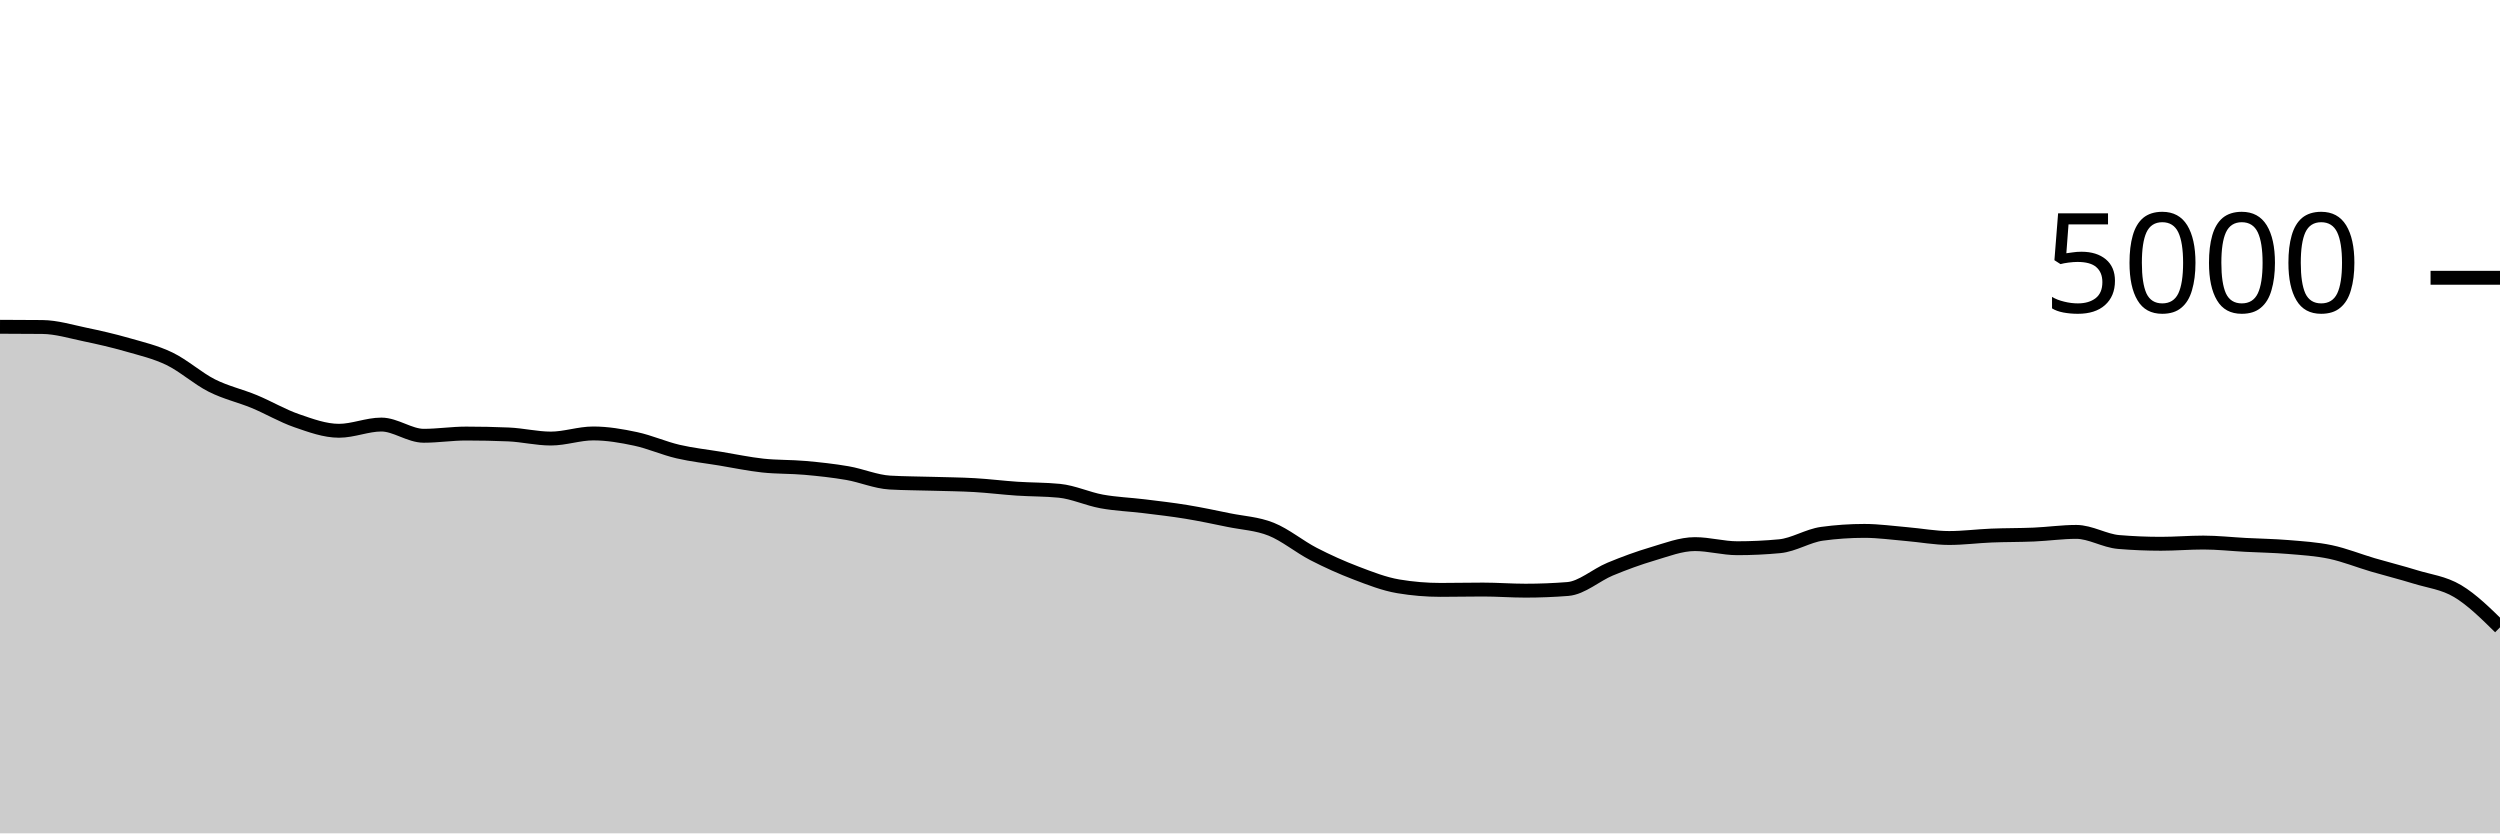
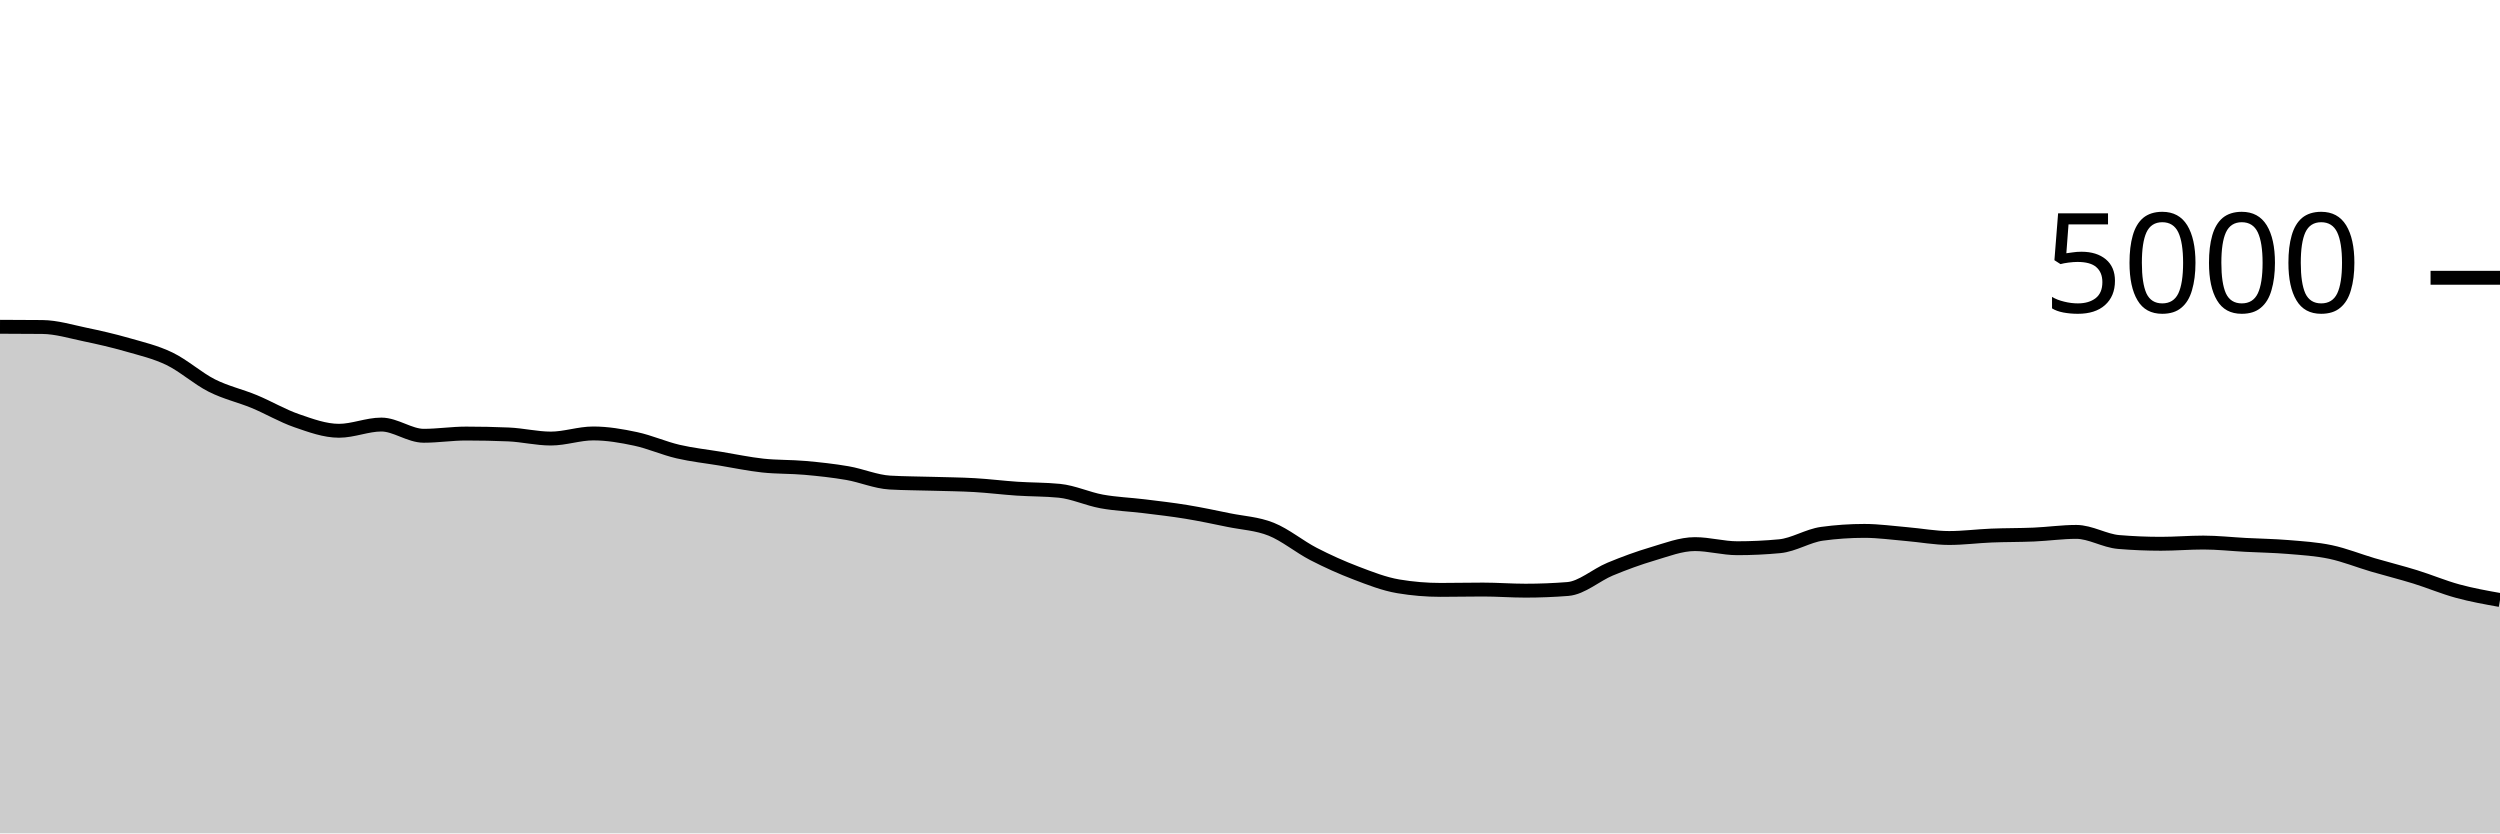
<svg xmlns="http://www.w3.org/2000/svg" viewBox="0 0 180 60">
  <g transform="translate(0,20)">
-     <path class="area" fill="rgba(0, 0, 0, 0.2)" d="M0,3.528C1.017,3.531,2.034,3.533,3.051,3.544C4.068,3.555,5.085,3.868,6.102,4.08C7.119,4.292,8.136,4.524,9.153,4.816C10.169,5.108,11.186,5.341,12.203,5.832C13.22,6.323,14.237,7.247,15.254,7.76C16.271,8.273,17.288,8.491,18.305,8.912C19.322,9.333,20.339,9.937,21.356,10.288C22.373,10.639,23.39,11.016,24.407,11.016C25.424,11.016,26.441,10.568,27.458,10.568C28.475,10.568,29.492,11.376,30.508,11.376C31.525,11.376,32.542,11.216,33.559,11.216C34.576,11.216,35.593,11.237,36.61,11.28C37.627,11.323,38.644,11.576,39.661,11.576C40.678,11.576,41.695,11.208,42.712,11.208C43.729,11.208,44.746,11.383,45.763,11.6C46.78,11.817,47.797,12.275,48.814,12.512C49.831,12.749,50.847,12.856,51.864,13.024C52.881,13.192,53.898,13.409,54.915,13.52C55.932,13.631,56.949,13.597,57.966,13.688C58.983,13.779,60,13.888,61.017,14.064C62.034,14.24,63.051,14.685,64.068,14.744C65.085,14.803,66.102,14.801,67.119,14.832C68.136,14.863,69.153,14.869,70.169,14.928C71.186,14.987,72.203,15.116,73.22,15.184C74.237,15.252,75.254,15.235,76.271,15.336C77.288,15.437,78.305,15.919,79.322,16.104C80.339,16.289,81.356,16.323,82.373,16.448C83.39,16.573,84.407,16.689,85.424,16.856C86.441,17.023,87.458,17.24,88.475,17.448C89.492,17.656,90.508,17.697,91.525,18.104C92.542,18.511,93.559,19.363,94.576,19.888C95.593,20.413,96.61,20.868,97.627,21.256C98.644,21.644,99.661,22.045,100.678,22.216C101.695,22.387,102.712,22.472,103.729,22.472C104.746,22.472,105.763,22.448,106.78,22.448C107.797,22.448,108.814,22.528,109.831,22.528C110.847,22.528,111.864,22.488,112.881,22.408C113.898,22.328,114.915,21.397,115.932,20.976C116.949,20.555,117.966,20.18,118.983,19.88C120,19.58,121.017,19.176,122.034,19.176C123.051,19.176,124.068,19.472,125.085,19.472C126.102,19.472,127.119,19.424,128.136,19.328C129.153,19.232,130.169,18.571,131.186,18.432C132.203,18.293,133.22,18.224,134.237,18.224C135.254,18.224,136.271,18.371,137.288,18.456C138.305,18.541,139.322,18.736,140.339,18.736C141.356,18.736,142.373,18.601,143.39,18.56C144.407,18.519,145.424,18.532,146.441,18.488C147.458,18.444,148.475,18.296,149.492,18.296C150.508,18.296,151.525,18.939,152.542,19.024C153.559,19.109,154.576,19.152,155.593,19.152C156.61,19.152,157.627,19.064,158.644,19.064C159.661,19.064,160.678,19.179,161.695,19.232C162.712,19.285,163.729,19.299,164.746,19.384C165.763,19.469,166.78,19.529,167.797,19.744C168.814,19.959,169.831,20.373,170.847,20.672C171.864,20.971,172.881,21.221,173.898,21.536C174.915,21.851,175.932,21.955,176.949,22.56C177.966,23.165,178.983,24.167,180,25.168L180,40C178.983,40,177.966,40,176.949,40C175.932,40,174.915,40,173.898,40C172.881,40,171.864,40,170.847,40C169.831,40,168.814,40,167.797,40C166.78,40,165.763,40,164.746,40C163.729,40,162.712,40,161.695,40C160.678,40,159.661,40,158.644,40C157.627,40,156.61,40,155.593,40C154.576,40,153.559,40,152.542,40C151.525,40,150.508,40,149.492,40C148.475,40,147.458,40,146.441,40C145.424,40,144.407,40,143.39,40C142.373,40,141.356,40,140.339,40C139.322,40,138.305,40,137.288,40C136.271,40,135.254,40,134.237,40C133.22,40,132.203,40,131.186,40C130.169,40,129.153,40,128.136,40C127.119,40,126.102,40,125.085,40C124.068,40,123.051,40,122.034,40C121.017,40,120,40,118.983,40C117.966,40,116.949,40,115.932,40C114.915,40,113.898,40,112.881,40C111.864,40,110.847,40,109.831,40C108.814,40,107.797,40,106.78,40C105.763,40,104.746,40,103.729,40C102.712,40,101.695,40,100.678,40C99.661,40,98.644,40,97.627,40C96.61,40,95.593,40,94.576,40C93.559,40,92.542,40,91.525,40C90.508,40,89.492,40,88.475,40C87.458,40,86.441,40,85.424,40C84.407,40,83.39,40,82.373,40C81.356,40,80.339,40,79.322,40C78.305,40,77.288,40,76.271,40C75.254,40,74.237,40,73.22,40C72.203,40,71.186,40,70.169,40C69.153,40,68.136,40,67.119,40C66.102,40,65.085,40,64.068,40C63.051,40,62.034,40,61.017,40C60,40,58.983,40,57.966,40C56.949,40,55.932,40,54.915,40C53.898,40,52.881,40,51.864,40C50.847,40,49.831,40,48.814,40C47.797,40,46.78,40,45.763,40C44.746,40,43.729,40,42.712,40C41.695,40,40.678,40,39.661,40C38.644,40,37.627,40,36.61,40C35.593,40,34.576,40,33.559,40C32.542,40,31.525,40,30.508,40C29.492,40,28.475,40,27.458,40C26.441,40,25.424,40,24.407,40C23.39,40,22.373,40,21.356,40C20.339,40,19.322,40,18.305,40C17.288,40,16.271,40,15.254,40C14.237,40,13.22,40,12.203,40C11.186,40,10.169,40,9.153,40C8.136,40,7.119,40,6.102,40C5.085,40,4.068,40,3.051,40C2.034,40,1.017,40,0,40Z" />
-     <path class="line" stroke="black" fill="none" d="M0,3.528C1.017,3.531,2.034,3.533,3.051,3.544C4.068,3.555,5.085,3.868,6.102,4.08C7.119,4.292,8.136,4.524,9.153,4.816C10.169,5.108,11.186,5.341,12.203,5.832C13.22,6.323,14.237,7.247,15.254,7.76C16.271,8.273,17.288,8.491,18.305,8.912C19.322,9.333,20.339,9.937,21.356,10.288C22.373,10.639,23.39,11.016,24.407,11.016C25.424,11.016,26.441,10.568,27.458,10.568C28.475,10.568,29.492,11.376,30.508,11.376C31.525,11.376,32.542,11.216,33.559,11.216C34.576,11.216,35.593,11.237,36.61,11.28C37.627,11.323,38.644,11.576,39.661,11.576C40.678,11.576,41.695,11.208,42.712,11.208C43.729,11.208,44.746,11.383,45.763,11.6C46.78,11.817,47.797,12.275,48.814,12.512C49.831,12.749,50.847,12.856,51.864,13.024C52.881,13.192,53.898,13.409,54.915,13.52C55.932,13.631,56.949,13.597,57.966,13.688C58.983,13.779,60,13.888,61.017,14.064C62.034,14.24,63.051,14.685,64.068,14.744C65.085,14.803,66.102,14.801,67.119,14.832C68.136,14.863,69.153,14.869,70.169,14.928C71.186,14.987,72.203,15.116,73.22,15.184C74.237,15.252,75.254,15.235,76.271,15.336C77.288,15.437,78.305,15.919,79.322,16.104C80.339,16.289,81.356,16.323,82.373,16.448C83.39,16.573,84.407,16.689,85.424,16.856C86.441,17.023,87.458,17.24,88.475,17.448C89.492,17.656,90.508,17.697,91.525,18.104C92.542,18.511,93.559,19.363,94.576,19.888C95.593,20.413,96.61,20.868,97.627,21.256C98.644,21.644,99.661,22.045,100.678,22.216C101.695,22.387,102.712,22.472,103.729,22.472C104.746,22.472,105.763,22.448,106.78,22.448C107.797,22.448,108.814,22.528,109.831,22.528C110.847,22.528,111.864,22.488,112.881,22.408C113.898,22.328,114.915,21.397,115.932,20.976C116.949,20.555,117.966,20.18,118.983,19.88C120,19.58,121.017,19.176,122.034,19.176C123.051,19.176,124.068,19.472,125.085,19.472C126.102,19.472,127.119,19.424,128.136,19.328C129.153,19.232,130.169,18.571,131.186,18.432C132.203,18.293,133.22,18.224,134.237,18.224C135.254,18.224,136.271,18.371,137.288,18.456C138.305,18.541,139.322,18.736,140.339,18.736C141.356,18.736,142.373,18.601,143.39,18.56C144.407,18.519,145.424,18.532,146.441,18.488C147.458,18.444,148.475,18.296,149.492,18.296C150.508,18.296,151.525,18.939,152.542,19.024C153.559,19.109,154.576,19.152,155.593,19.152C156.61,19.152,157.627,19.064,158.644,19.064C159.661,19.064,160.678,19.179,161.695,19.232C162.712,19.285,163.729,19.299,164.746,19.384C165.763,19.469,166.78,19.529,167.797,19.744C168.814,19.959,169.831,20.373,170.847,20.672C171.864,20.971,172.881,21.221,173.898,21.536C174.915,21.851,175.932,21.955,176.949,22.56C177.966,23.165,178.983,24.167,180,25.168" />
+     <path class="area" fill="rgba(0, 0, 0, 0.2)" d="M0,3.528C1.017,3.531,2.034,3.533,3.051,3.544C4.068,3.555,5.085,3.868,6.102,4.08C7.119,4.292,8.136,4.524,9.153,4.816C10.169,5.108,11.186,5.341,12.203,5.832C13.22,6.323,14.237,7.247,15.254,7.76C16.271,8.273,17.288,8.491,18.305,8.912C19.322,9.333,20.339,9.937,21.356,10.288C22.373,10.639,23.39,11.016,24.407,11.016C25.424,11.016,26.441,10.568,27.458,10.568C28.475,10.568,29.492,11.376,30.508,11.376C31.525,11.376,32.542,11.216,33.559,11.216C34.576,11.216,35.593,11.237,36.61,11.28C37.627,11.323,38.644,11.576,39.661,11.576C40.678,11.576,41.695,11.208,42.712,11.208C43.729,11.208,44.746,11.383,45.763,11.6C46.78,11.817,47.797,12.275,48.814,12.512C49.831,12.749,50.847,12.856,51.864,13.024C52.881,13.192,53.898,13.409,54.915,13.52C55.932,13.631,56.949,13.597,57.966,13.688C58.983,13.779,60,13.888,61.017,14.064C62.034,14.24,63.051,14.685,64.068,14.744C65.085,14.803,66.102,14.801,67.119,14.832C68.136,14.863,69.153,14.869,70.169,14.928C71.186,14.987,72.203,15.116,73.22,15.184C74.237,15.252,75.254,15.235,76.271,15.336C77.288,15.437,78.305,15.919,79.322,16.104C80.339,16.289,81.356,16.323,82.373,16.448C83.39,16.573,84.407,16.689,85.424,16.856C86.441,17.023,87.458,17.24,88.475,17.448C89.492,17.656,90.508,17.697,91.525,18.104C92.542,18.511,93.559,19.363,94.576,19.888C95.593,20.413,96.61,20.868,97.627,21.256C98.644,21.644,99.661,22.045,100.678,22.216C101.695,22.387,102.712,22.472,103.729,22.472C104.746,22.472,105.763,22.448,106.78,22.448C107.797,22.448,108.814,22.528,109.831,22.528C110.847,22.528,111.864,22.488,112.881,22.408C113.898,22.328,114.915,21.397,115.932,20.976C116.949,20.555,117.966,20.18,118.983,19.88C120,19.58,121.017,19.176,122.034,19.176C123.051,19.176,124.068,19.472,125.085,19.472C126.102,19.472,127.119,19.424,128.136,19.328C129.153,19.232,130.169,18.571,131.186,18.432C132.203,18.293,133.22,18.224,134.237,18.224C135.254,18.224,136.271,18.371,137.288,18.456C138.305,18.541,139.322,18.736,140.339,18.736C141.356,18.736,142.373,18.601,143.39,18.56C144.407,18.519,145.424,18.532,146.441,18.488C147.458,18.444,148.475,18.296,149.492,18.296C150.508,18.296,151.525,18.939,152.542,19.024C153.559,19.109,154.576,19.152,155.593,19.152C156.61,19.152,157.627,19.064,158.644,19.064C159.661,19.064,160.678,19.179,161.695,19.232C162.712,19.285,163.729,19.299,164.746,19.384C165.763,19.469,166.78,19.529,167.797,19.744C168.814,19.959,169.831,20.373,170.847,20.672C171.864,20.971,172.881,21.221,173.898,21.536C174.915,21.851,175.932,22.283,176.949,22.56C177.966,22.837,178.983,23.019,180,23.2L180,40C178.983,40,177.966,40,176.949,40C175.932,40,174.915,40,173.898,40C172.881,40,171.864,40,170.847,40C169.831,40,168.814,40,167.797,40C166.78,40,165.763,40,164.746,40C163.729,40,162.712,40,161.695,40C160.678,40,159.661,40,158.644,40C157.627,40,156.61,40,155.593,40C154.576,40,153.559,40,152.542,40C151.525,40,150.508,40,149.492,40C148.475,40,147.458,40,146.441,40C145.424,40,144.407,40,143.39,40C142.373,40,141.356,40,140.339,40C139.322,40,138.305,40,137.288,40C136.271,40,135.254,40,134.237,40C133.22,40,132.203,40,131.186,40C130.169,40,129.153,40,128.136,40C127.119,40,126.102,40,125.085,40C124.068,40,123.051,40,122.034,40C121.017,40,120,40,118.983,40C117.966,40,116.949,40,115.932,40C114.915,40,113.898,40,112.881,40C111.864,40,110.847,40,109.831,40C108.814,40,107.797,40,106.78,40C105.763,40,104.746,40,103.729,40C102.712,40,101.695,40,100.678,40C99.661,40,98.644,40,97.627,40C96.61,40,95.593,40,94.576,40C93.559,40,92.542,40,91.525,40C90.508,40,89.492,40,88.475,40C87.458,40,86.441,40,85.424,40C84.407,40,83.39,40,82.373,40C81.356,40,80.339,40,79.322,40C78.305,40,77.288,40,76.271,40C75.254,40,74.237,40,73.22,40C72.203,40,71.186,40,70.169,40C69.153,40,68.136,40,67.119,40C66.102,40,65.085,40,64.068,40C63.051,40,62.034,40,61.017,40C60,40,58.983,40,57.966,40C56.949,40,55.932,40,54.915,40C53.898,40,52.881,40,51.864,40C50.847,40,49.831,40,48.814,40C47.797,40,46.78,40,45.763,40C44.746,40,43.729,40,42.712,40C41.695,40,40.678,40,39.661,40C38.644,40,37.627,40,36.61,40C35.593,40,34.576,40,33.559,40C32.542,40,31.525,40,30.508,40C29.492,40,28.475,40,27.458,40C26.441,40,25.424,40,24.407,40C23.39,40,22.373,40,21.356,40C20.339,40,19.322,40,18.305,40C17.288,40,16.271,40,15.254,40C14.237,40,13.22,40,12.203,40C11.186,40,10.169,40,9.153,40C8.136,40,7.119,40,6.102,40C5.085,40,4.068,40,3.051,40C2.034,40,1.017,40,0,40Z" />
+     <path class="line" stroke="black" fill="none" d="M0,3.528C1.017,3.531,2.034,3.533,3.051,3.544C4.068,3.555,5.085,3.868,6.102,4.08C7.119,4.292,8.136,4.524,9.153,4.816C10.169,5.108,11.186,5.341,12.203,5.832C13.22,6.323,14.237,7.247,15.254,7.76C16.271,8.273,17.288,8.491,18.305,8.912C19.322,9.333,20.339,9.937,21.356,10.288C22.373,10.639,23.39,11.016,24.407,11.016C25.424,11.016,26.441,10.568,27.458,10.568C28.475,10.568,29.492,11.376,30.508,11.376C31.525,11.376,32.542,11.216,33.559,11.216C34.576,11.216,35.593,11.237,36.61,11.28C37.627,11.323,38.644,11.576,39.661,11.576C40.678,11.576,41.695,11.208,42.712,11.208C43.729,11.208,44.746,11.383,45.763,11.6C46.78,11.817,47.797,12.275,48.814,12.512C49.831,12.749,50.847,12.856,51.864,13.024C52.881,13.192,53.898,13.409,54.915,13.52C55.932,13.631,56.949,13.597,57.966,13.688C58.983,13.779,60,13.888,61.017,14.064C62.034,14.24,63.051,14.685,64.068,14.744C65.085,14.803,66.102,14.801,67.119,14.832C68.136,14.863,69.153,14.869,70.169,14.928C71.186,14.987,72.203,15.116,73.22,15.184C74.237,15.252,75.254,15.235,76.271,15.336C77.288,15.437,78.305,15.919,79.322,16.104C80.339,16.289,81.356,16.323,82.373,16.448C83.39,16.573,84.407,16.689,85.424,16.856C86.441,17.023,87.458,17.24,88.475,17.448C89.492,17.656,90.508,17.697,91.525,18.104C92.542,18.511,93.559,19.363,94.576,19.888C95.593,20.413,96.61,20.868,97.627,21.256C98.644,21.644,99.661,22.045,100.678,22.216C101.695,22.387,102.712,22.472,103.729,22.472C104.746,22.472,105.763,22.448,106.78,22.448C107.797,22.448,108.814,22.528,109.831,22.528C110.847,22.528,111.864,22.488,112.881,22.408C113.898,22.328,114.915,21.397,115.932,20.976C116.949,20.555,117.966,20.18,118.983,19.88C120,19.58,121.017,19.176,122.034,19.176C123.051,19.176,124.068,19.472,125.085,19.472C126.102,19.472,127.119,19.424,128.136,19.328C129.153,19.232,130.169,18.571,131.186,18.432C132.203,18.293,133.22,18.224,134.237,18.224C135.254,18.224,136.271,18.371,137.288,18.456C138.305,18.541,139.322,18.736,140.339,18.736C141.356,18.736,142.373,18.601,143.39,18.56C144.407,18.519,145.424,18.532,146.441,18.488C147.458,18.444,148.475,18.296,149.492,18.296C150.508,18.296,151.525,18.939,152.542,19.024C153.559,19.109,154.576,19.152,155.593,19.152C156.61,19.152,157.627,19.064,158.644,19.064C159.661,19.064,160.678,19.179,161.695,19.232C162.712,19.285,163.729,19.299,164.746,19.384C165.763,19.469,166.78,19.529,167.797,19.744C168.814,19.959,169.831,20.373,170.847,20.672C171.864,20.971,172.881,21.221,173.898,21.536C174.915,21.851,175.932,22.283,176.949,22.56C177.966,22.837,178.983,23.019,180,23.2" />
    <path class="axis-ceiling" stroke-width="1" stroke="black" fill="none" d="M175,0L180,0" />
    <text class="axis-ceiling-label" font-family="sans-serif" text-anchor="end" font-size="10px" x="170" y="2.5">5000</text>
  </g>
</svg>
